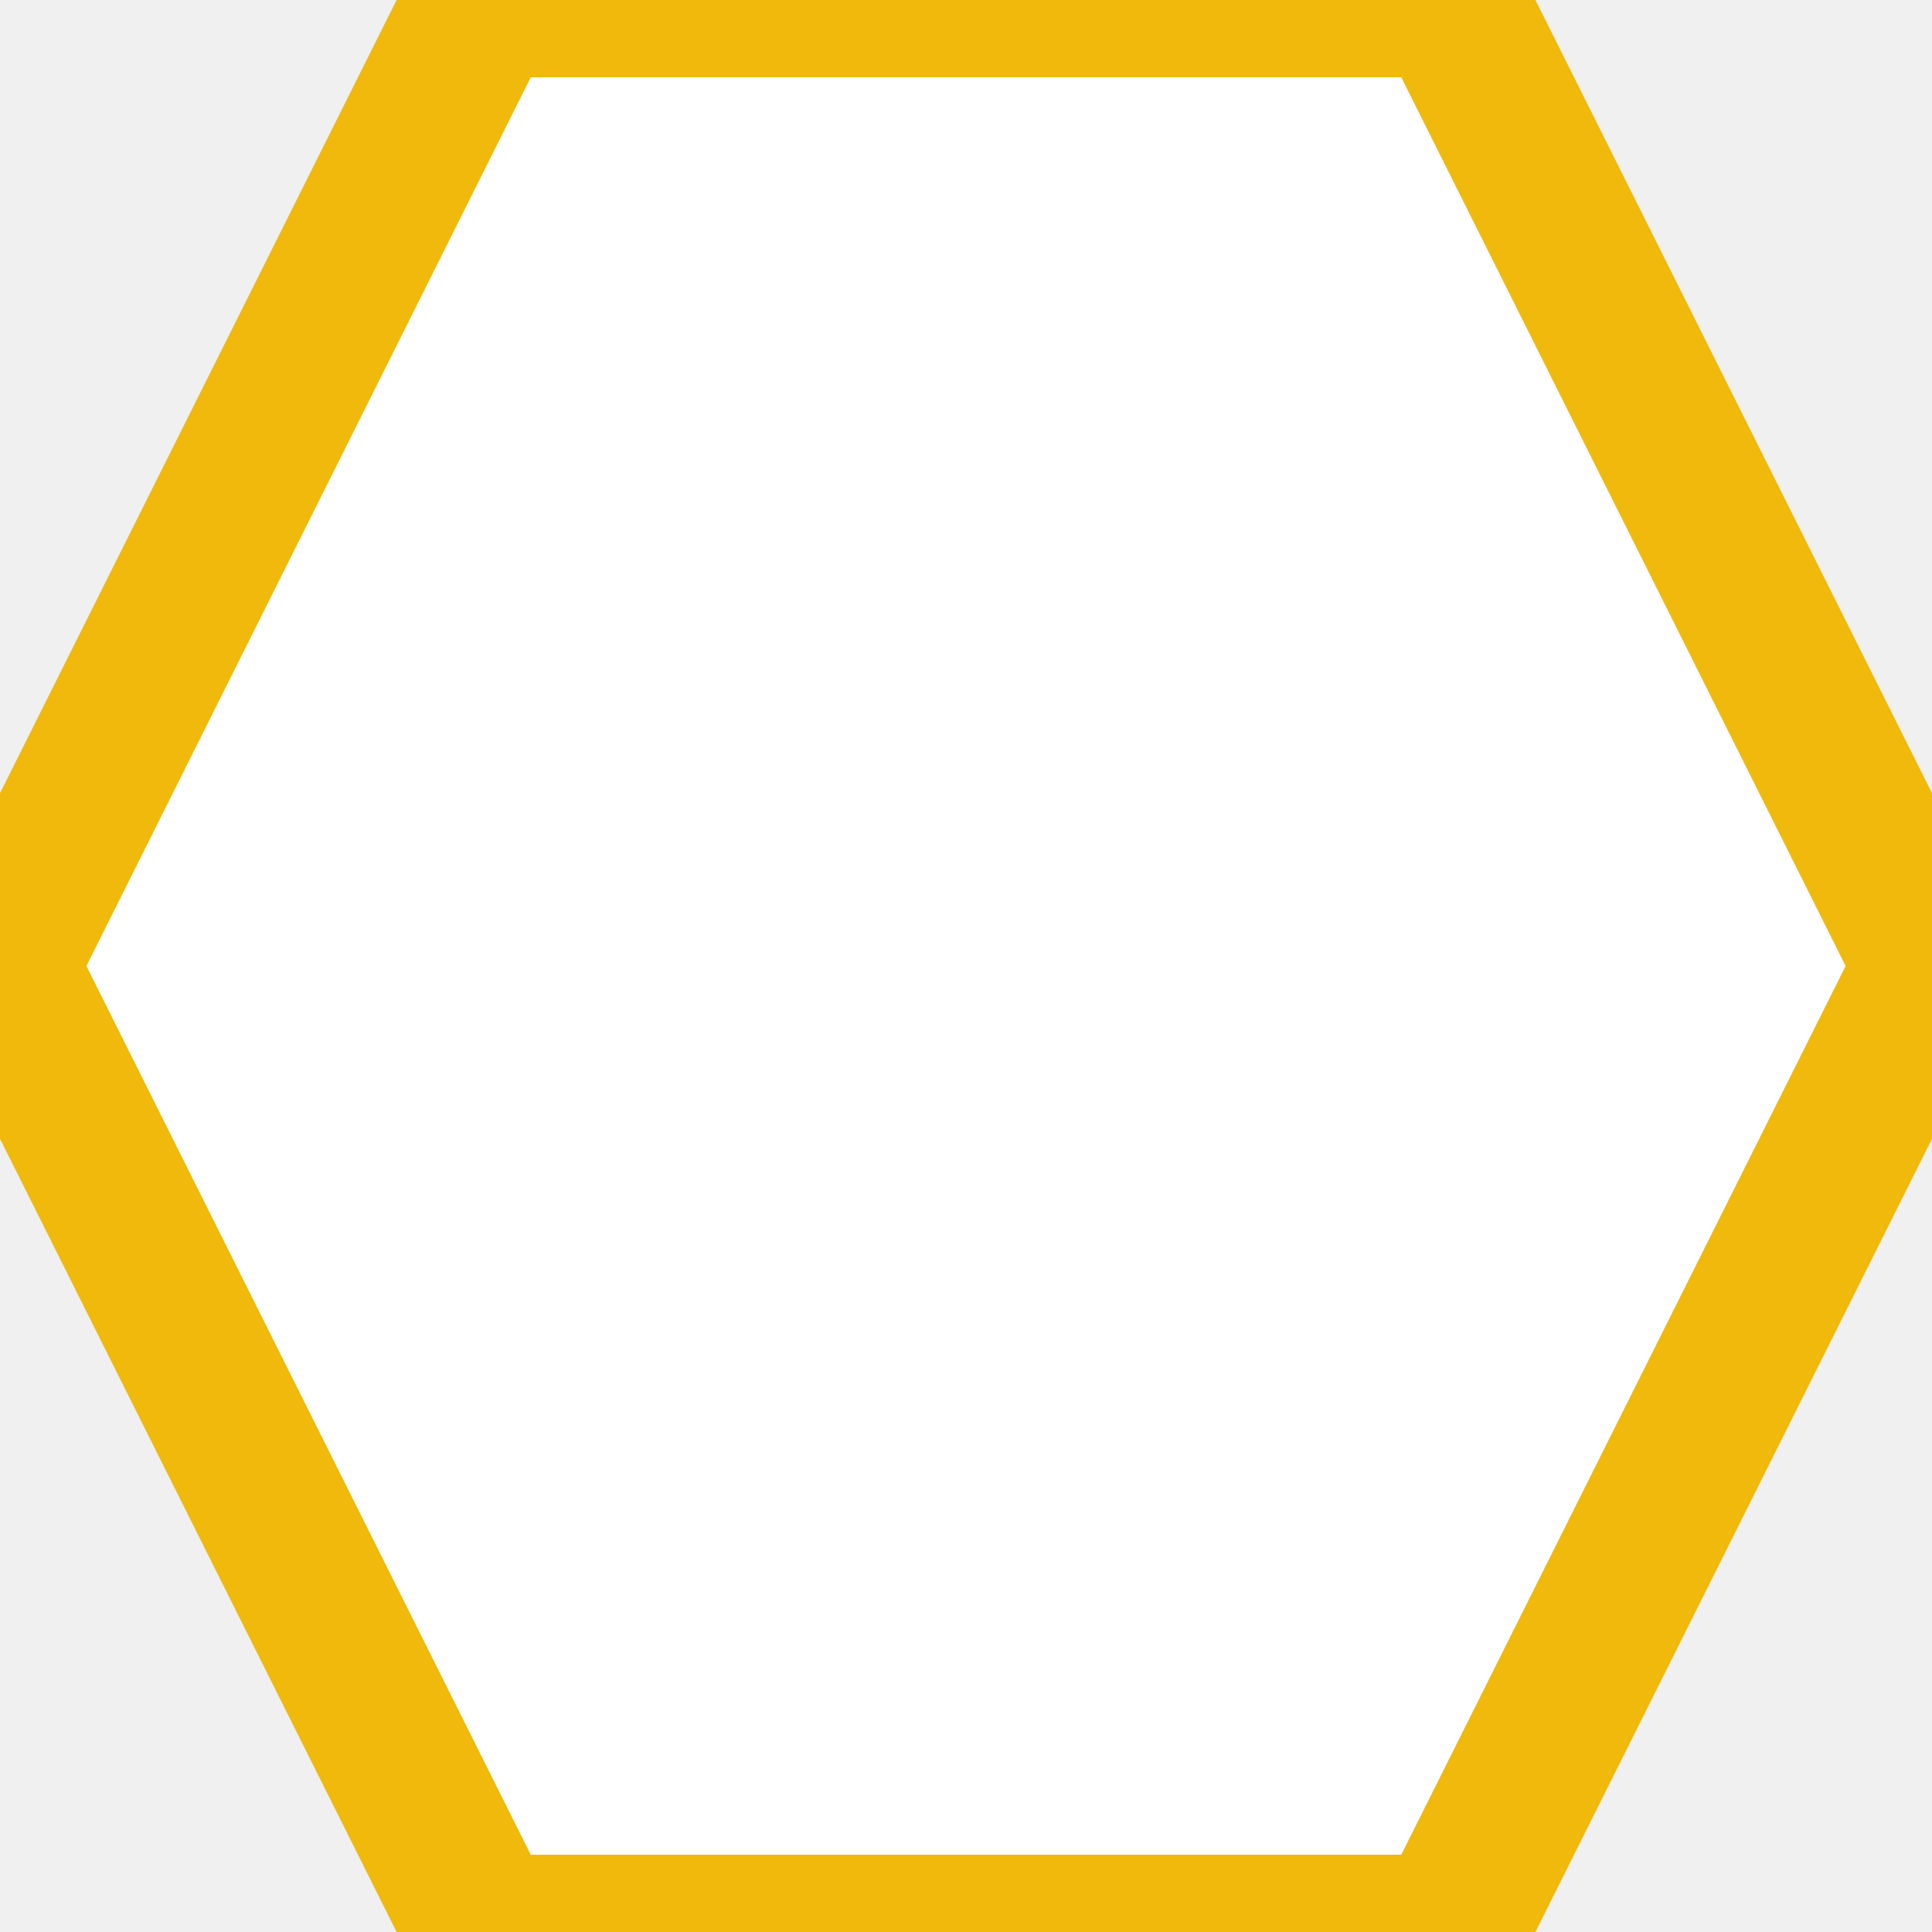
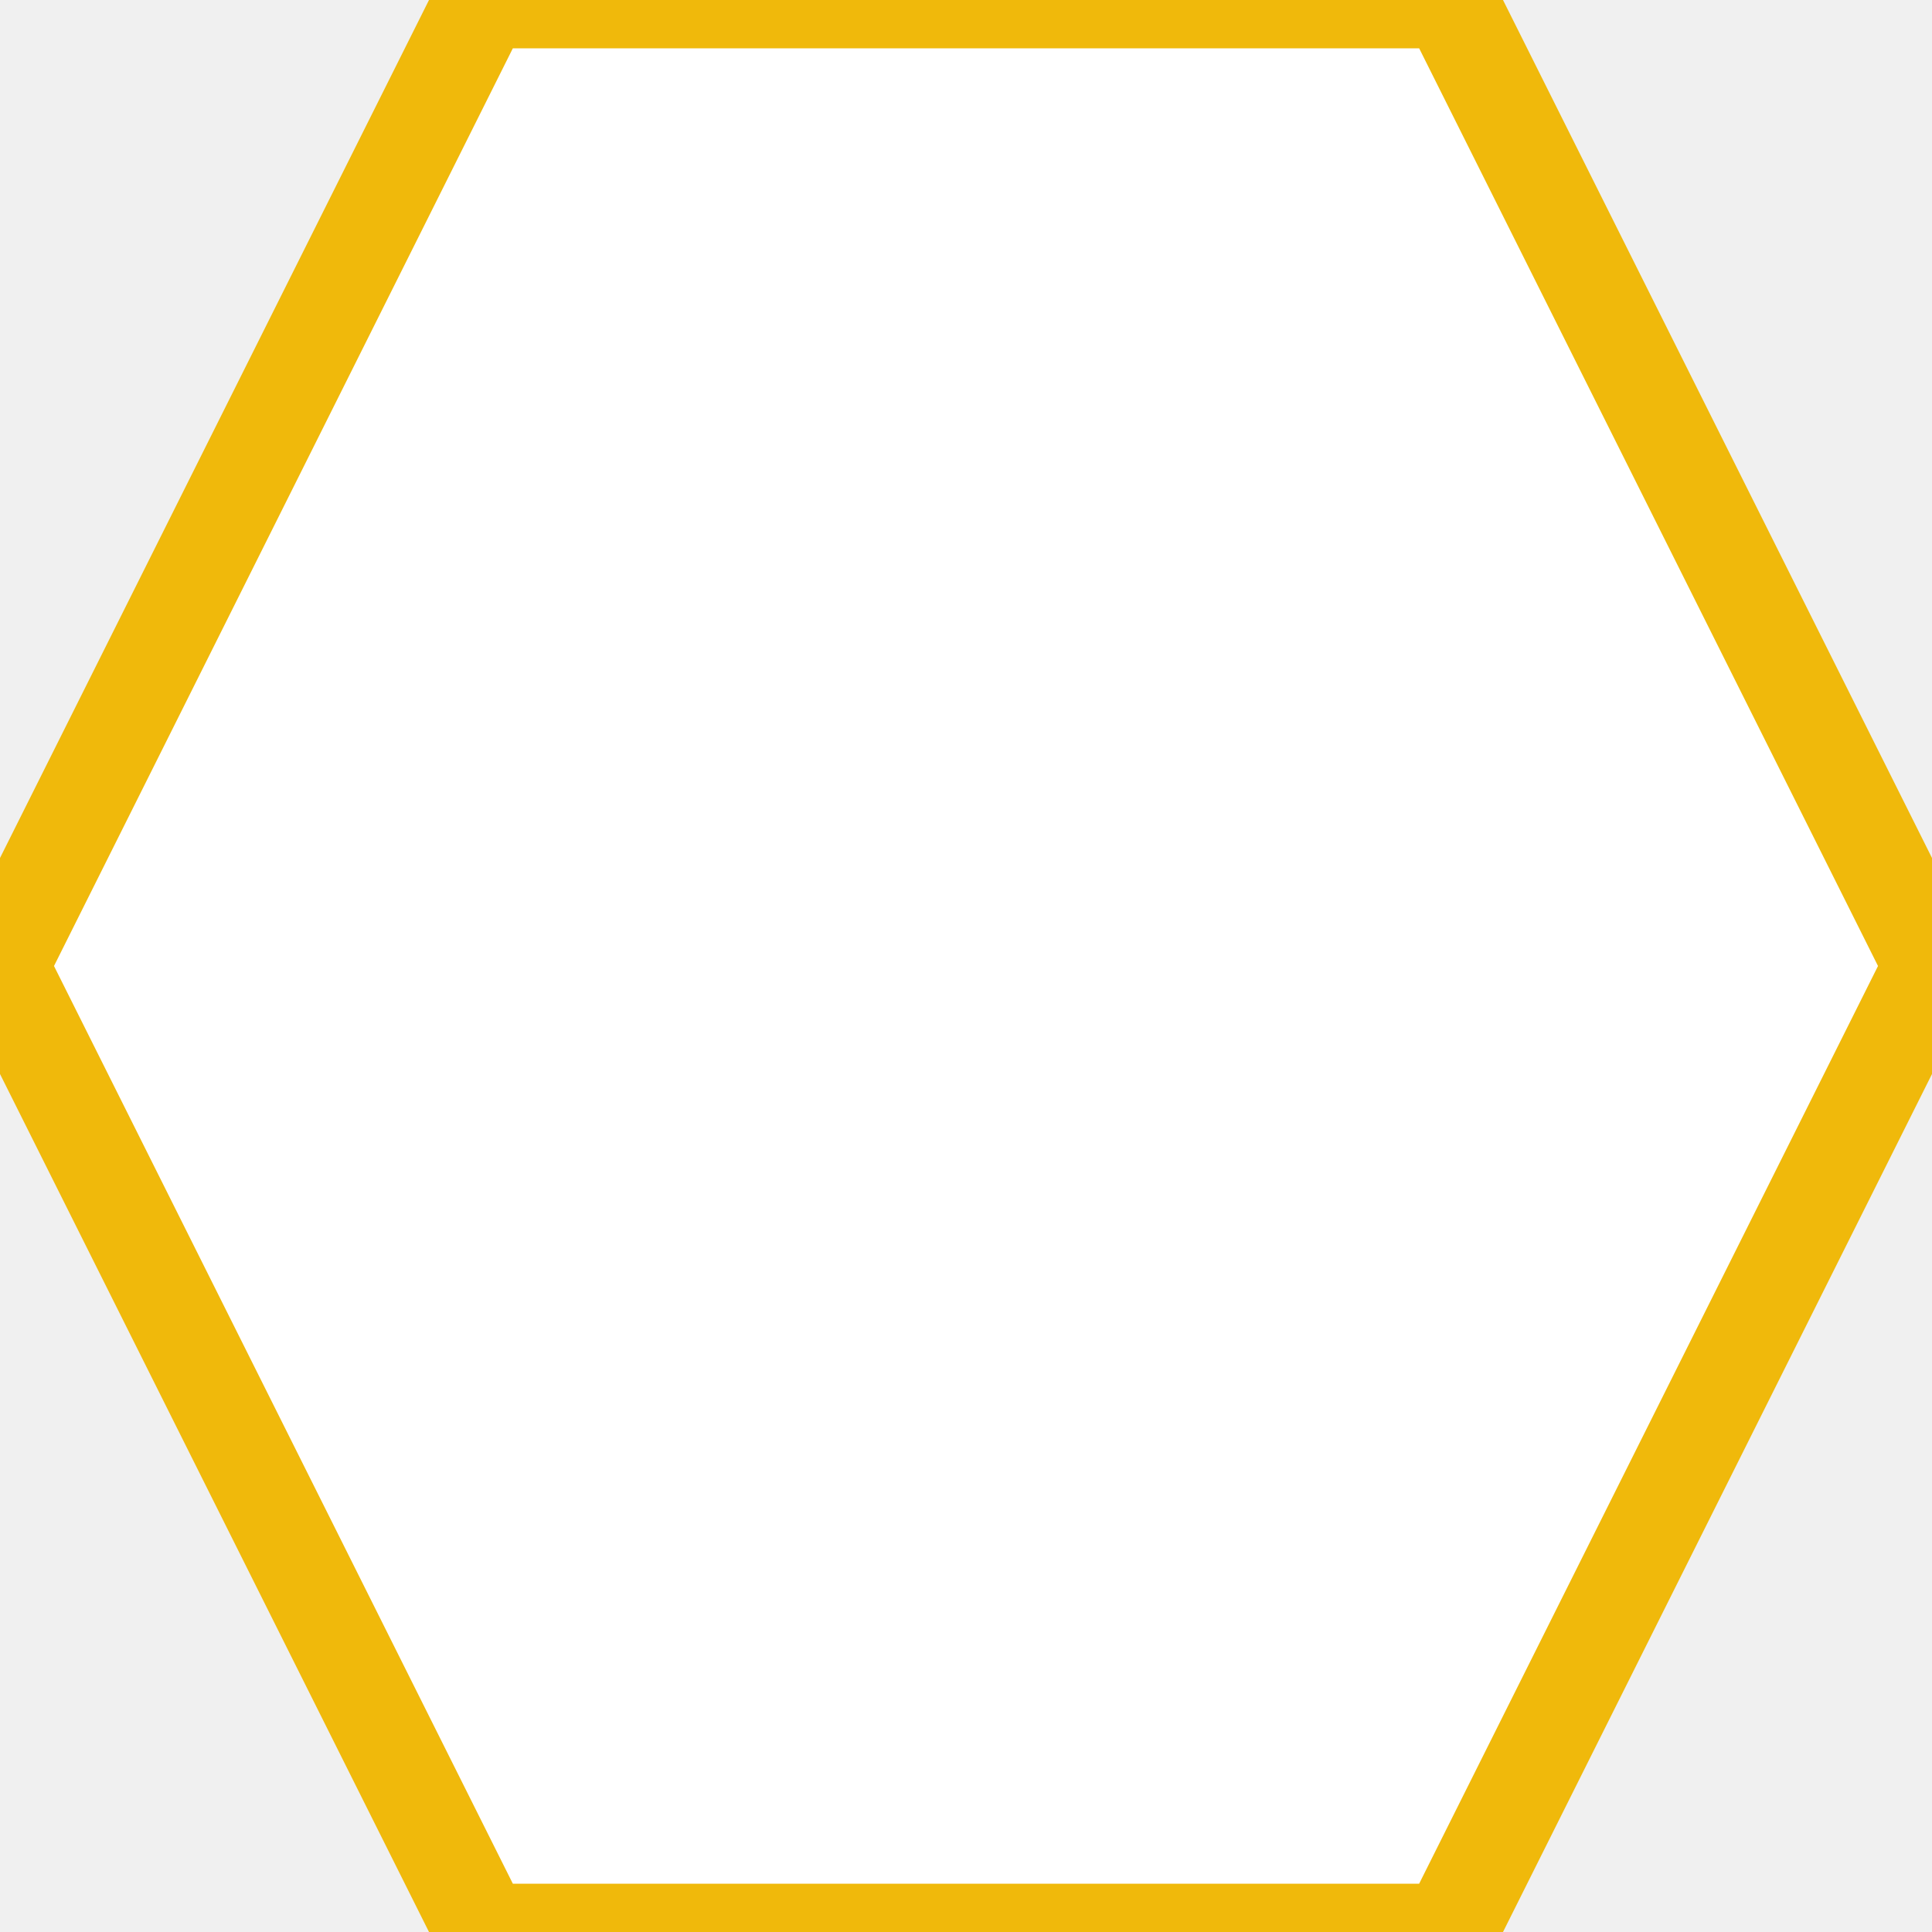
<svg xmlns="http://www.w3.org/2000/svg" viewBox="0 0 100 100">
-   <polygon points="25,0 75,0 100,50 75,100 25,100 0,50" fill="white" stroke="#F0B90B" stroke-width="8" />
+   <polygon points="25,0 75,0 100,50 75,100 25,100 0,50" fill="white" stroke="#F0B90B" stroke-width="5" />
</svg>
